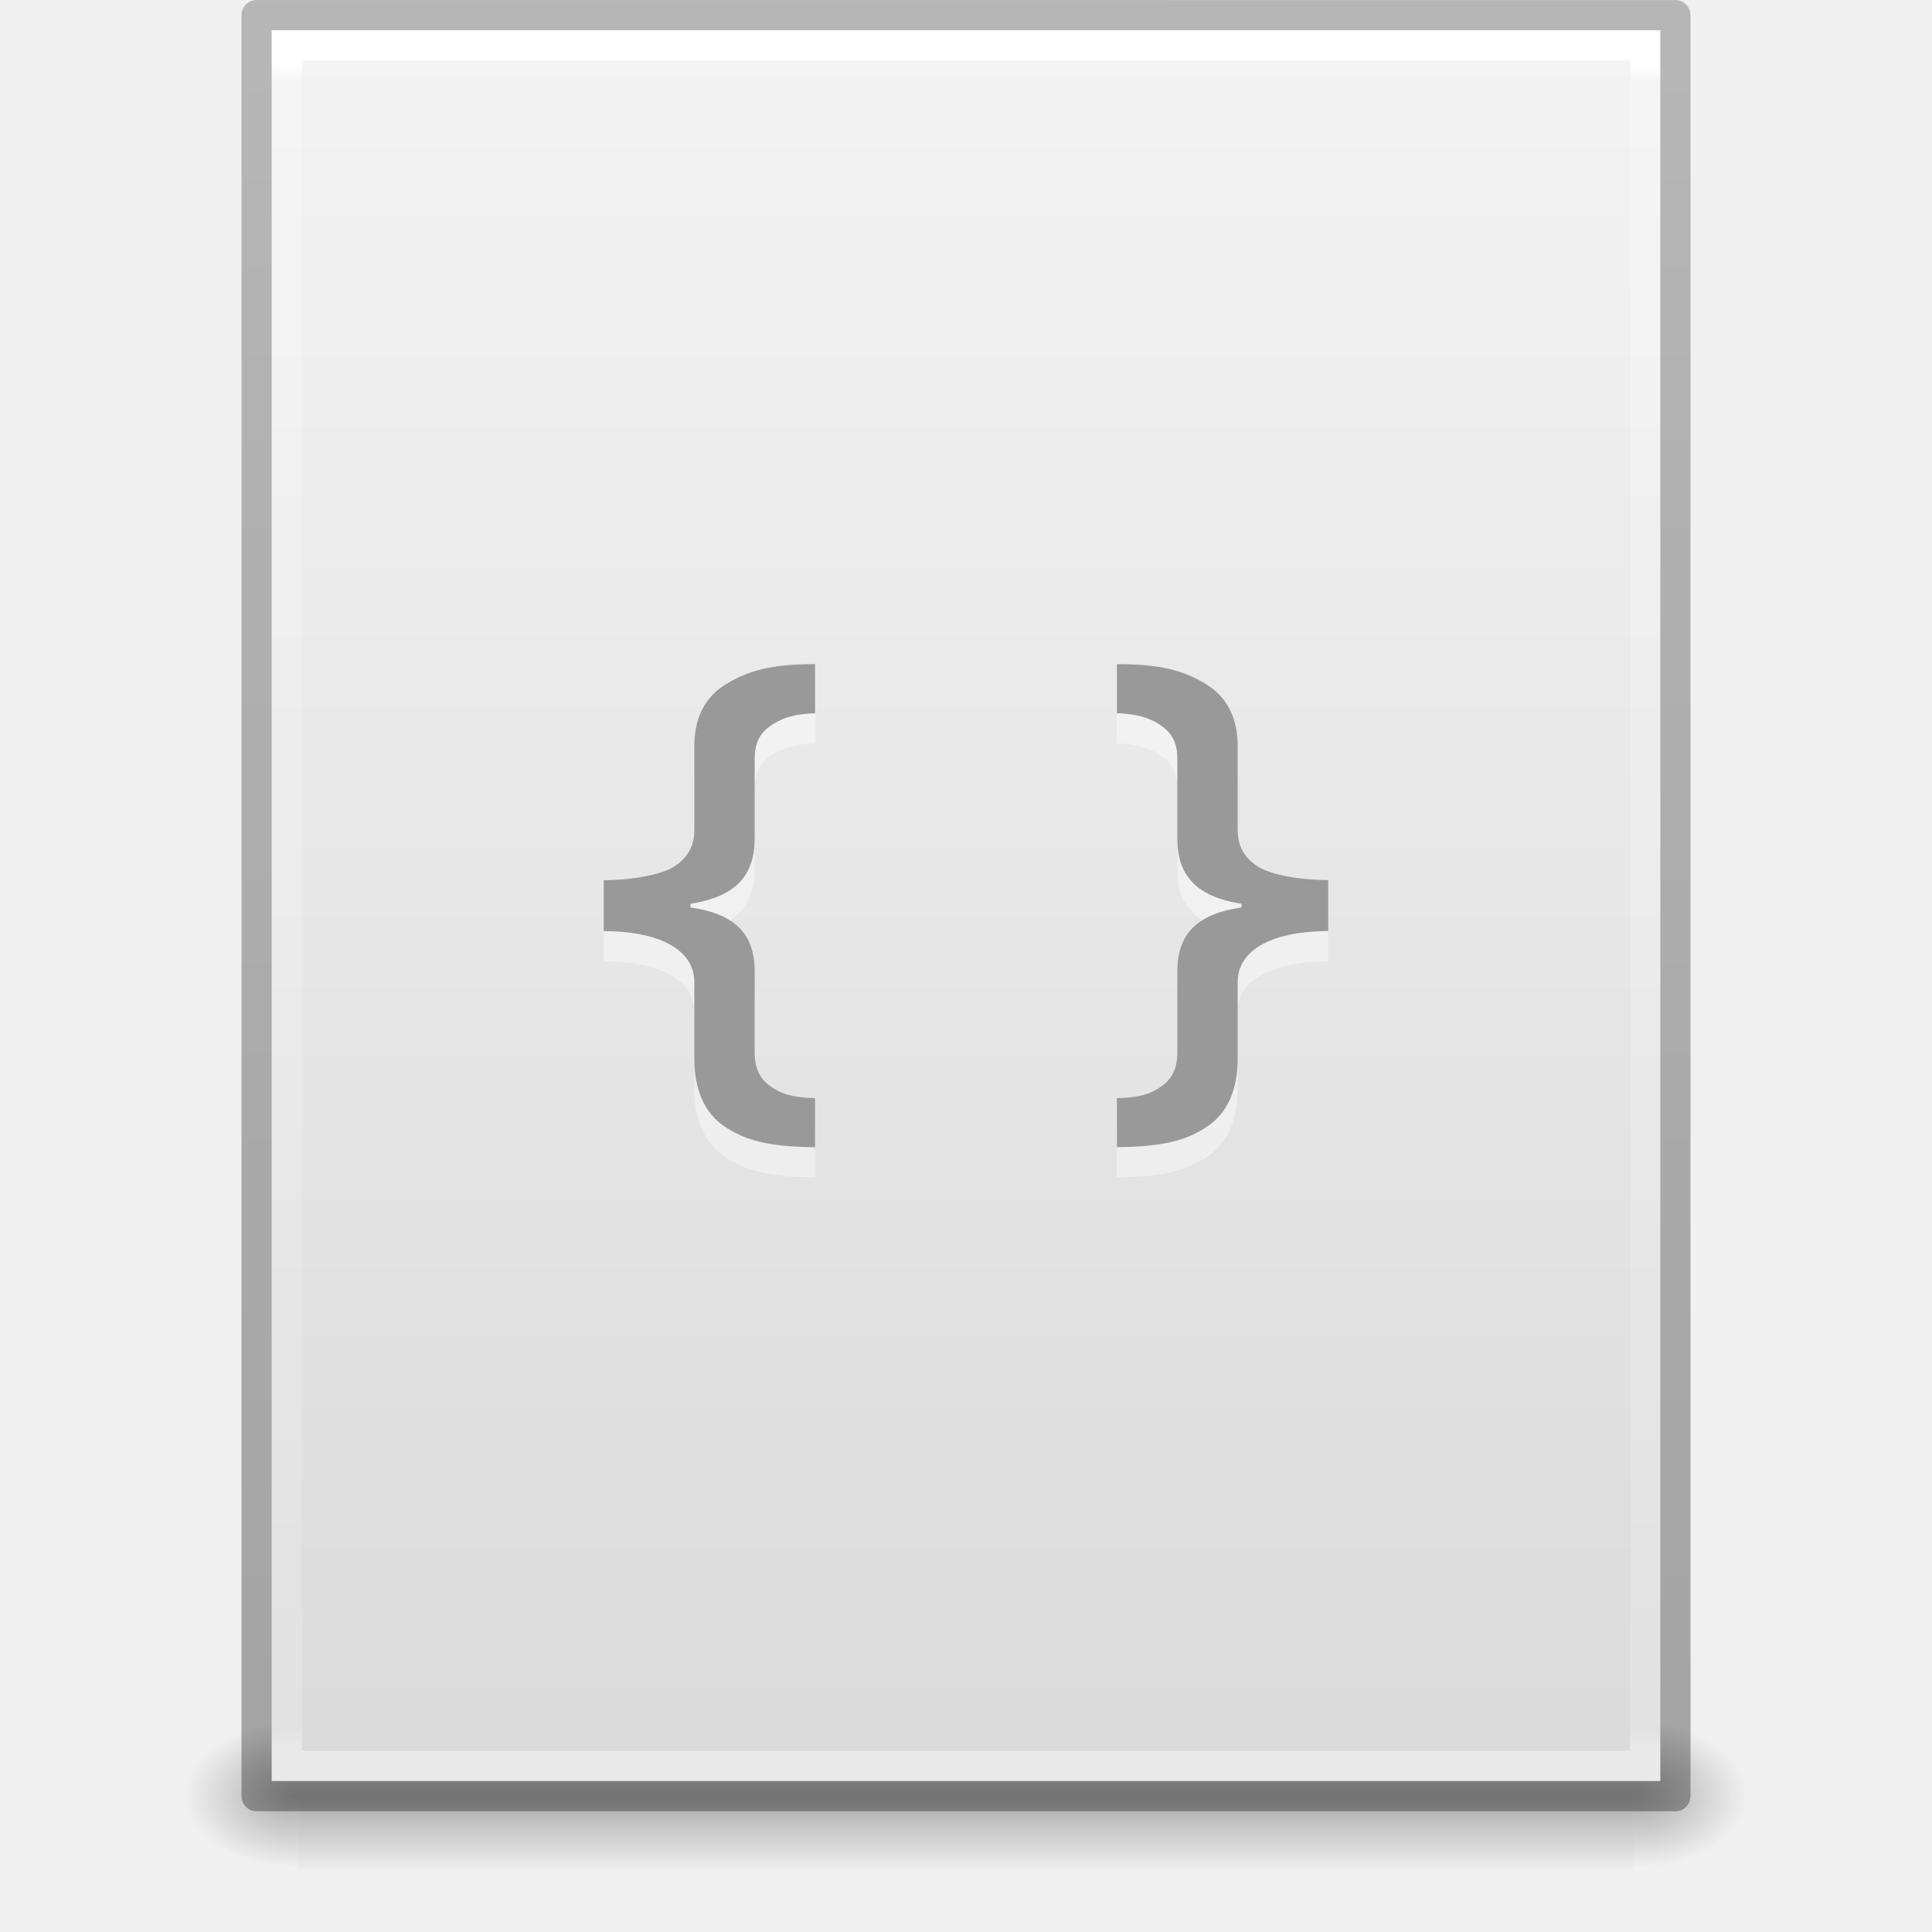
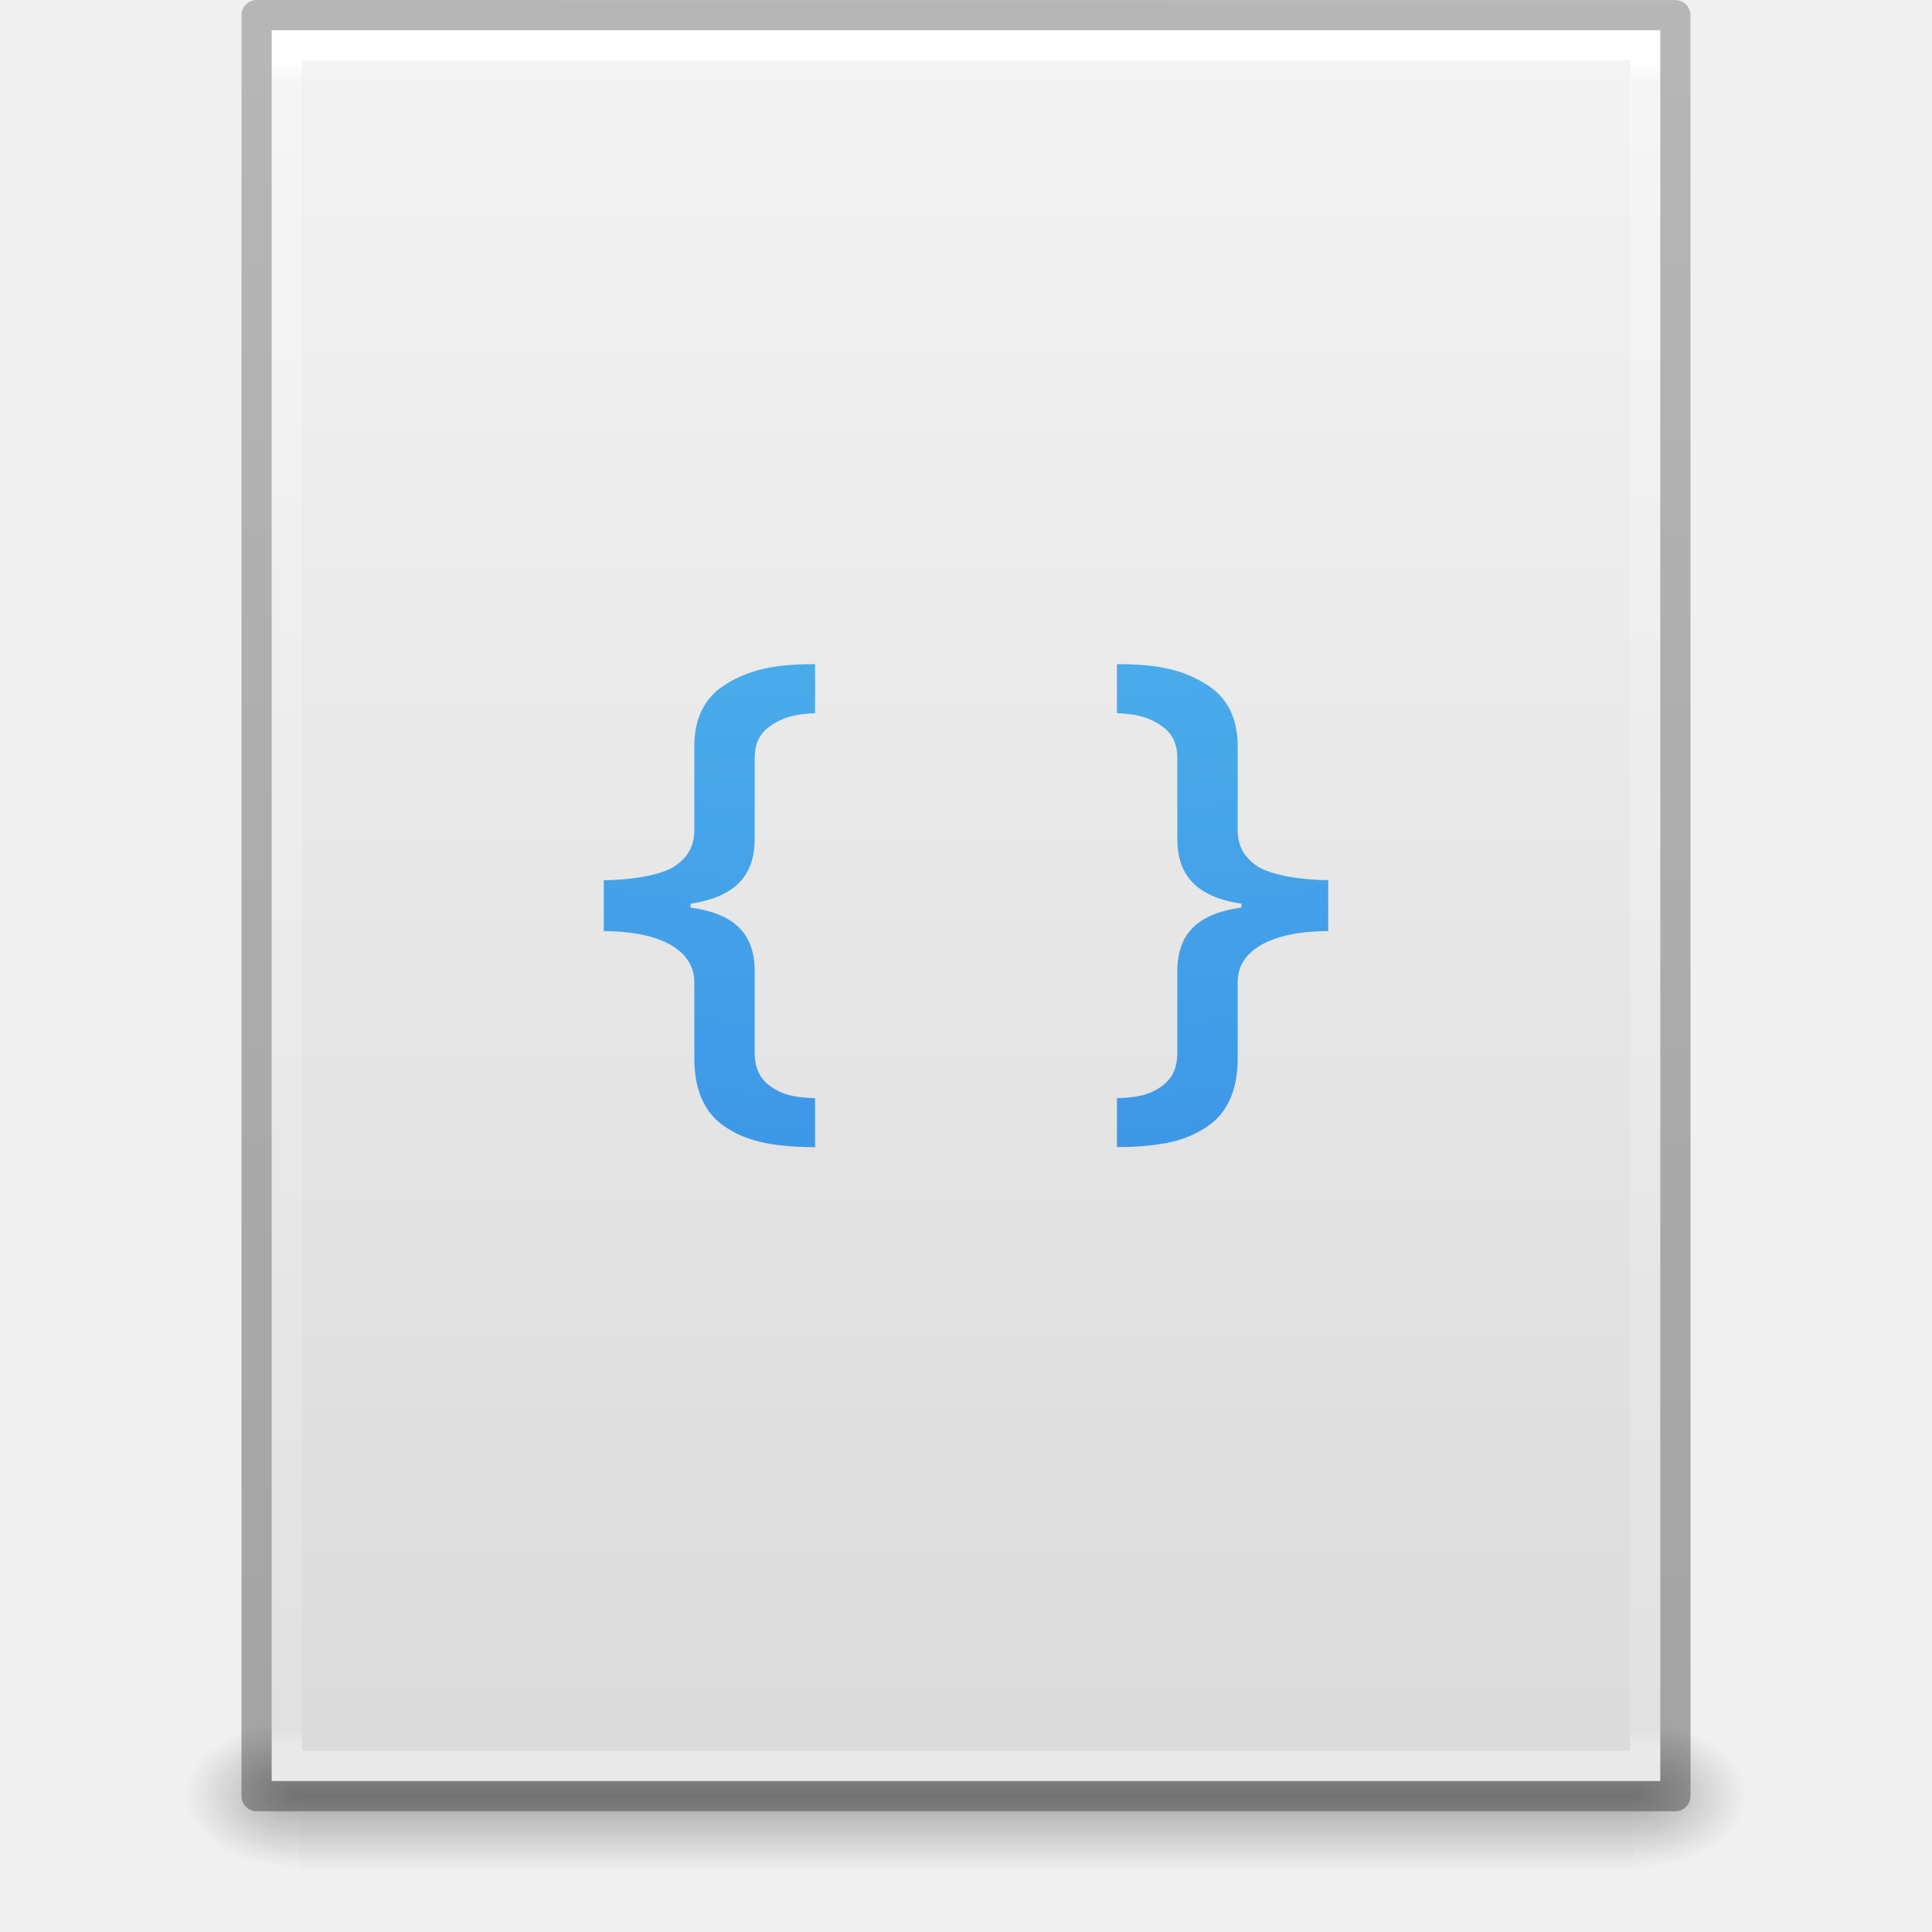
- <svg xmlns="http://www.w3.org/2000/svg" xmlns:xlink="http://www.w3.org/1999/xlink" version="1.1" width="64" height="64" id="svg3130">
+ <svg xmlns="http://www.w3.org/2000/svg" xmlns:xlink="http://www.w3.org/1999/xlink" id="svg3130" height="64" width="64" version="1.1">
  <defs id="defs3132">
    <linearGradient id="linearGradient3104-6">
-       <stop id="stop3106-3" style="stop-color:#000000;stop-opacity:0.318" offset="0" />
-       <stop id="stop3108-9" style="stop-color:#000000;stop-opacity:0.24" offset="1" />
+       <stop offset="0" style="stop-color:#000000;stop-opacity:0.318" id="stop3106-3" />
+       <stop offset="1" style="stop-color:#000000;stop-opacity:0.24" id="stop3108-9" />
    </linearGradient>
    <linearGradient id="linearGradient3977-4">
-       <stop id="stop3979-7" style="stop-color:#ffffff;stop-opacity:1" offset="0" />
-       <stop id="stop3981-6" style="stop-color:#ffffff;stop-opacity:0.235" offset="0.012" />
-       <stop id="stop3983-5" style="stop-color:#ffffff;stop-opacity:0.157" offset="0.988" />
-       <stop id="stop3985-6" style="stop-color:#ffffff;stop-opacity:0.392" offset="1" />
+       <stop offset="0" style="stop-color:#ffffff;stop-opacity:1" id="stop3979-7" />
+       <stop offset="0.012" style="stop-color:#ffffff;stop-opacity:0.235" id="stop3981-6" />
+       <stop offset="0.988" style="stop-color:#ffffff;stop-opacity:0.157" id="stop3983-5" />
+       <stop offset="1" style="stop-color:#ffffff;stop-opacity:0.392" id="stop3985-6" />
    </linearGradient>
    <linearGradient id="linearGradient3600-9">
-       <stop id="stop3602-3" style="stop-color:#f4f4f4;stop-opacity:1" offset="0" />
-       <stop id="stop3604-7" style="stop-color:#dbdbdb;stop-opacity:1" offset="1" />
+       <stop offset="0" style="stop-color:#f4f4f4;stop-opacity:1" id="stop3602-3" />
+       <stop offset="1" style="stop-color:#dbdbdb;stop-opacity:1" id="stop3604-7" />
    </linearGradient>
    <linearGradient id="linearGradient5060">
-       <stop id="stop5062" style="stop-color:#000000;stop-opacity:1" offset="0" />
-       <stop id="stop5064" style="stop-color:#000000;stop-opacity:0" offset="1" />
+       <stop offset="0" style="stop-color:#000000;stop-opacity:1" id="stop5062" />
+       <stop offset="1" style="stop-color:#000000;stop-opacity:0" id="stop5064" />
    </linearGradient>
    <linearGradient id="linearGradient5048">
-       <stop id="stop5050" style="stop-color:#000000;stop-opacity:0" offset="0" />
-       <stop id="stop5056" style="stop-color:#000000;stop-opacity:1" offset="0.5" />
-       <stop id="stop5052" style="stop-color:#000000;stop-opacity:0" offset="1" />
+       <stop offset="0" style="stop-color:#000000;stop-opacity:0" id="stop5050" />
+       <stop offset="0.5" style="stop-color:#000000;stop-opacity:1" id="stop5056" />
+       <stop offset="1" style="stop-color:#000000;stop-opacity:0" id="stop5052" />
    </linearGradient>
-     <linearGradient xlink:href="#linearGradient3104-6" id="linearGradient3018" gradientUnits="userSpaceOnUse" gradientTransform="matrix(1.084352,0,0,1.199737,79.55086,-4.16286)" x1="-51.786" y1="50.786" x2="-51.786" y2="2.906" />
-     <linearGradient xlink:href="#linearGradient3977-4" id="linearGradient3021" gradientUnits="userSpaceOnUse" gradientTransform="matrix(1.216216,0,0,1.540538,2.810818,-6.97295)" x1="24" y1="5.864" x2="24" y2="42.1" />
-     <linearGradient xlink:href="#linearGradient3600-9" id="linearGradient3024" gradientUnits="userSpaceOnUse" gradientTransform="matrix(1.314283,0,0,1.260239,0.4572141,-2.17932)" x1="25.132" y1="0.985" x2="25.132" y2="47.013" />
-     <radialGradient xlink:href="#linearGradient5060" id="radialGradient3027" gradientUnits="userSpaceOnUse" gradientTransform="matrix(0.03132633,0,0,0.02058823,35.22086,49.45142)" cx="605.714" cy="486.648" fx="605.714" fy="486.648" r="117.143" />
-     <radialGradient xlink:href="#linearGradient5060" id="radialGradient3030" gradientUnits="userSpaceOnUse" gradientTransform="matrix(-0.03132632,0,0,0.02058823,28.77914,49.45142)" cx="605.714" cy="486.648" fx="605.714" fy="486.648" r="117.143" />
-     <linearGradient xlink:href="#linearGradient5048" id="linearGradient3033" gradientUnits="userSpaceOnUse" gradientTransform="matrix(0.09153846,0,0,0.02058823,-1.084616,49.45142)" x1="302.857" y1="366.648" x2="302.857" y2="609.505" />
+     <linearGradient y2="2.906" x2="-51.786" y1="50.786" x1="-51.786" gradientTransform="matrix(1.084352,0,0,1.199737,79.55086,-4.16286)" gradientUnits="userSpaceOnUse" id="linearGradient3018" xlink:href="#linearGradient3104-6" />
+     <linearGradient y2="42.1" x2="24" y1="5.864" x1="24" gradientTransform="matrix(1.216216,0,0,1.540538,2.810818,-6.97295)" gradientUnits="userSpaceOnUse" id="linearGradient3021" xlink:href="#linearGradient3977-4" />
+     <linearGradient y2="47.013" x2="25.132" y1="0.985" x1="25.132" gradientTransform="matrix(1.314283,0,0,1.260239,0.4572141,-2.17932)" gradientUnits="userSpaceOnUse" id="linearGradient3024" xlink:href="#linearGradient3600-9" />
+     <radialGradient r="117.143" fy="486.648" fx="605.714" cy="486.648" cx="605.714" gradientTransform="matrix(0.03132633,0,0,0.02058823,35.22086,49.45142)" gradientUnits="userSpaceOnUse" id="radialGradient3027" xlink:href="#linearGradient5060" />
+     <radialGradient r="117.143" fy="486.648" fx="605.714" cy="486.648" cx="605.714" gradientTransform="matrix(-0.03132632,0,0,0.02058823,28.77914,49.45142)" gradientUnits="userSpaceOnUse" id="radialGradient3030" xlink:href="#linearGradient5060" />
+     <linearGradient y2="609.505" x2="302.857" y1="366.648" x1="302.857" gradientTransform="matrix(0.09153846,0,0,0.02058823,-1.084616,49.45142)" gradientUnits="userSpaceOnUse" id="linearGradient3033" xlink:href="#linearGradient5048" />
+     <linearGradient id="linearGradient2867-449-88-871-390-598-476-591-434-148-57-177-8">
+       <stop offset="0" style="stop-color:#90dbec;stop-opacity:1;" id="stop3750-1" />
+       <stop offset="0.262" style="stop-color:#55c1ec;stop-opacity:1;" id="stop3752-3" />
+       <stop offset="0.705" style="stop-color:#3689e6;stop-opacity:1;" id="stop3754-1" />
+       <stop offset="1" style="stop-color:#2b63a0;stop-opacity:1;" id="stop3756-1" />
+     </linearGradient>
+     <radialGradient r="12.672" fy="11.398" fx="6.126" cy="11.398" cx="6.656" gradientTransform="matrix(-1.4674248e-8,7.479292,-9.167715,-1.7986933e-8,136.3484,-65.97078)" gradientUnits="userSpaceOnUse" id="radialGradient3087-3" xlink:href="#linearGradient2867-449-88-871-390-598-476-591-434-148-57-177-8" />
  </defs>
-   <rect style="opacity:0.3;fill:url(#linearGradient3033);fill-opacity:1;fill-rule:nonzero;stroke:none;stroke-width:1;marker:none;visibility:visible;display:inline;overflow:visible" id="rect2879" y="57" x="9.9" height="5" width="44.2" />
-   <path style="opacity:0.3;fill:url(#radialGradient3030);fill-opacity:1;fill-rule:nonzero;stroke:none;stroke-width:1;marker:none;visibility:visible;display:inline;overflow:visible" id="path2881" d="m 9.9,57 c 0,0 0,5 0,5 -1.613,0.01 -3.9,-1.12 -3.9,-2.5 0,-1.38 1.8,-2.499 3.9,-2.499 z" />
-   <path style="opacity:0.3;fill:url(#radialGradient3027);fill-opacity:1;fill-rule:nonzero;stroke:none;stroke-width:1;marker:none;visibility:visible;display:inline;overflow:visible" id="path2883" d="m 54.1,57 c 0,0 0,5 0,5 C 55.713,62.01 58,60.88 58,59.5 c 0,-1.38 -1.8,-2.499 -3.9,-2.499 z" />
-   <path style="fill:url(#linearGradient3024);fill-opacity:1;stroke:none;display:inline" id="path4160-6" d="m 9,1 c 10.541,0 46,0.004 46,0.004 L 55,59 c 0,0 -30.667,0 -46,0 0,-19.333 0,-38.666 0,-58 z" />
-   <path style="fill:none;stroke:url(#linearGradient3021);stroke-width:1;stroke-linecap:round;stroke-linejoin:miter;stroke-miterlimit:4;stroke-opacity:1;stroke-dasharray:none;stroke-dashoffset:0" id="rect6741-1-8" d="m 54.5,58.5 -45,0 0,-57 45,0 z" />
-   <path style="fill:none;stroke:url(#linearGradient3018);stroke-width:1;stroke-linecap:butt;stroke-linejoin:round;stroke-miterlimit:4;stroke-opacity:1;stroke-dasharray:none;stroke-dashoffset:0;display:inline" id="path4160-6-1" d="m 8.5,0.5 c 10.77,0 47,0.004 47,0.004 l 4.9e-5,58.996 c 0,0 -31.333,0 -47,0 0,-19.667 0,-39.333 0,-59 z" />
-   <path style="font-size:19px;font-style:normal;font-variant:normal;font-weight:600;font-stretch:normal;text-align:start;line-height:125%;letter-spacing:0px;word-spacing:0px;writing-mode:lr-tb;text-anchor:start;color:#000000;fill:#ffffff;fill-opacity:1;fill-rule:nonzero;stroke:none;marker:none;visibility:visible;display:inline;overflow:visible;enable-background:accumulate;font-family:Open Sans;-inkscape-font-specification:Open Sans Semi-Bold;opacity:0.4" d="m 27,23 c -1.445,1.4e-5 -2.211,0.214 -2.938,0.656 C 23.343,24.092 23,24.787 23,25.719 L 23,28.5 c 0,0.556 -0.248,0.944 -0.688,1.219 -0.433,0.269 -1.413,0.438 -2.312,0.438 l 0,1.688 c 1.772,4e-6 3,0.576 3,1.688 l 0,2.531 c 0,1.022 0.327,1.796 1,2.25 0.679,0.46 1.461,0.676 3,0.688 l 0,-1.625 C 26.234,37.363 25.84,37.22 25.5,36.969 25.16,36.718 25,36.365 25,35.875 l 0,-2.688 c 0,-1.201 -0.6,-1.91 -2.125,-2.125 l 0,-0.125 C 24.4,30.704 25,29.97 25,28.781 L 25,26.125 c 0,-0.49 0.16,-0.818 0.5,-1.062 0.346,-0.251 0.741,-0.408 1.5,-0.438 L 27,23 z m 10,0 0,1.625 c 0.759,0.03 1.154,0.187 1.5,0.438 0.34,0.245 0.5,0.573 0.5,1.062 l 0,2.656 c 0,1.189 0.6,1.923 2.125,2.156 l 0,0.125 C 39.6,31.278 39,31.987 39,33.188 l 0,2.688 c 0,0.49 -0.16,0.843 -0.5,1.094 -0.34,0.251 -0.734,0.394 -1.5,0.406 L 37,39 c 1.539,-0.012 2.321,-0.227 3,-0.688 0.673,-0.454 1,-1.228 1,-2.25 l 0,-2.531 c 0,-1.111 1.228,-1.687 3,-1.688 l 0,-1.688 c -0.899,6e-6 -1.88,-0.169 -2.312,-0.438 C 41.248,29.444 41,29.056 41,28.5 l 0,-2.781 C 41,24.787 40.657,24.092 39.938,23.656 39.211,23.214 38.445,23 37,23 z" id="path3873" />
-   <path style="font-size:19px;font-style:normal;font-variant:normal;font-weight:600;font-stretch:normal;text-align:start;line-height:125%;letter-spacing:0px;word-spacing:0px;writing-mode:lr-tb;text-anchor:start;color:#000000;fill:#999999;fill-opacity:1;fill-rule:nonzero;stroke:none;marker:none;visibility:visible;display:inline;overflow:visible;enable-background:accumulate;font-family:Open Sans;-inkscape-font-specification:Open Sans Semi-Bold" d="m 27,22 c -1.445,1.4e-5 -2.211,0.214 -2.938,0.656 C 23.343,23.092 23,23.787 23,24.719 L 23,27.5 c 0,0.556 -0.248,0.944 -0.688,1.219 -0.433,0.269 -1.413,0.438 -2.312,0.438 l 0,1.688 c 1.772,4e-6 3,0.576 3,1.688 l 0,2.531 c 0,1.022 0.327,1.796 1,2.25 0.679,0.46 1.461,0.676 3,0.688 l 0,-1.625 C 26.234,36.363 25.84,36.22 25.5,35.969 25.16,35.718 25,35.365 25,34.875 l 0,-2.688 c 0,-1.201 -0.6,-1.91 -2.125,-2.125 l 0,-0.125 C 24.4,29.704 25,28.97 25,27.781 L 25,25.125 c 0,-0.49 0.16,-0.818 0.5,-1.062 0.346,-0.251 0.741,-0.408 1.5,-0.438 L 27,22 z m 10,0 0,1.625 c 0.759,0.03 1.154,0.187 1.5,0.438 0.34,0.245 0.5,0.573 0.5,1.062 l 0,2.656 c 0,1.189 0.6,1.923 2.125,2.156 l 0,0.125 C 39.6,30.278 39,30.987 39,32.188 l 0,2.688 c 0,0.49 -0.16,0.843 -0.5,1.094 -0.34,0.251 -0.734,0.394 -1.5,0.406 L 37,38 c 1.539,-0.012 2.321,-0.227 3,-0.688 0.673,-0.454 1,-1.228 1,-2.25 l 0,-2.531 c 0,-1.111 1.228,-1.687 3,-1.688 l 0,-1.688 c -0.899,6e-6 -1.88,-0.169 -2.312,-0.438 C 41.248,28.444 41,28.056 41,27.5 l 0,-2.781 C 41,23.787 40.657,23.092 39.938,22.656 39.211,22.214 38.445,22 37,22 z" id="path3873-9" />
+   <rect width="44.2" height="5" x="9.9" y="57" id="rect2879" style="opacity:0.3;fill:url(#linearGradient3033);fill-opacity:1;fill-rule:nonzero;stroke:none;stroke-width:1;marker:none;visibility:visible;display:inline;overflow:visible" />
+   <path d="m 9.9,57 c 0,0 0,5 0,5 -1.613,0.01 -3.9,-1.12 -3.9,-2.5 0,-1.38 1.8,-2.499 3.9,-2.499 z" id="path2881" style="opacity:0.3;fill:url(#radialGradient3030);fill-opacity:1;fill-rule:nonzero;stroke:none;stroke-width:1;marker:none;visibility:visible;display:inline;overflow:visible" />
+   <path d="m 54.1,57 c 0,0 0,5 0,5 C 55.713,62.01 58,60.88 58,59.5 c 0,-1.38 -1.8,-2.499 -3.9,-2.499 z" id="path2883" style="opacity:0.3;fill:url(#radialGradient3027);fill-opacity:1;fill-rule:nonzero;stroke:none;stroke-width:1;marker:none;visibility:visible;display:inline;overflow:visible" />
+   <path d="m 9,1 c 10.541,0 46,0.004 46,0.004 L 55,59 c 0,0 -30.667,0 -46,0 0,-19.333 0,-38.666 0,-58 z" id="path4160-6" style="fill:url(#linearGradient3024);fill-opacity:1;stroke:none;display:inline" />
+   <path d="m 54.5,58.5 -45,0 0,-57 45,0 z" id="rect6741-1-8" style="fill:none;stroke:url(#linearGradient3021);stroke-width:1;stroke-linecap:round;stroke-linejoin:miter;stroke-miterlimit:4;stroke-opacity:1;stroke-dasharray:none;stroke-dashoffset:0" />
+   <path d="m 8.5,0.5 c 10.77,0 47,0.004 47,0.004 l 4.9e-5,58.996 c 0,0 -31.333,0 -47,0 0,-19.667 0,-39.333 0,-59 z" id="path4160-6-1" style="fill:none;stroke:url(#linearGradient3018);stroke-width:1;stroke-linecap:butt;stroke-linejoin:round;stroke-miterlimit:4;stroke-opacity:1;stroke-dasharray:none;stroke-dashoffset:0;display:inline" />
+   <path id="path3873-9" d="m 27,22 c -1.445,1.4e-5 -2.211,0.214 -2.938,0.656 C 23.343,23.092 23,23.787 23,24.719 L 23,27.5 c 0,0.556 -0.248,0.944 -0.688,1.219 -0.433,0.269 -1.413,0.438 -2.312,0.438 l 0,1.688 c 1.772,4e-6 3,0.576 3,1.688 l 0,2.531 c 0,1.022 0.327,1.796 1,2.25 0.679,0.46 1.461,0.676 3,0.688 l 0,-1.625 C 26.234,36.363 25.84,36.22 25.5,35.969 25.16,35.718 25,35.365 25,34.875 l 0,-2.688 c 0,-1.201 -0.6,-1.91 -2.125,-2.125 l 0,-0.125 C 24.4,29.704 25,28.97 25,27.781 L 25,25.125 c 0,-0.49 0.16,-0.818 0.5,-1.062 0.346,-0.251 0.741,-0.408 1.5,-0.438 L 27,22 z m 10,0 0,1.625 c 0.759,0.03 1.154,0.187 1.5,0.438 0.34,0.245 0.5,0.573 0.5,1.062 l 0,2.656 c 0,1.189 0.6,1.923 2.125,2.156 l 0,0.125 C 39.6,30.278 39,30.987 39,32.188 l 0,2.688 c 0,0.49 -0.16,0.843 -0.5,1.094 -0.34,0.251 -0.734,0.394 -1.5,0.406 L 37,38 c 1.539,-0.012 2.321,-0.227 3,-0.688 0.673,-0.454 1,-1.228 1,-2.25 l 0,-2.531 c 0,-1.111 1.228,-1.687 3,-1.688 l 0,-1.688 c -0.899,6e-6 -1.88,-0.169 -2.312,-0.438 C 41.248,28.444 41,28.056 41,27.5 l 0,-2.781 C 41,23.787 40.657,23.092 39.938,22.656 39.211,22.214 38.445,22 37,22 z" style="font-size:19px;font-style:normal;font-variant:normal;font-weight:600;font-stretch:normal;text-align:start;line-height:125%;letter-spacing:0px;word-spacing:0px;writing-mode:lr-tb;text-anchor:start;color:#000000;fill:url(#radialGradient3087-3);fill-opacity:1;fill-rule:nonzero;stroke:none;marker:none;visibility:visible;display:inline;overflow:visible;enable-background:accumulate;font-family:Open Sans;-inkscape-font-specification:Open Sans Semi-Bold;clip-rule:nonzero;opacity:1;isolation:auto;mix-blend-mode:normal;color-interpolation:sRGB;color-interpolation-filters:linearRGB;solid-color:#000000;solid-opacity:1;stroke-width:1;stroke-linecap:butt;stroke-linejoin:round;stroke-miterlimit:4;stroke-dasharray:none;stroke-dashoffset:0;stroke-opacity:1;filter-blend-mode:normal;filter-gaussianBlur-deviation:0;color-rendering:auto;image-rendering:auto;shape-rendering:auto;text-rendering:auto" />
</svg>
